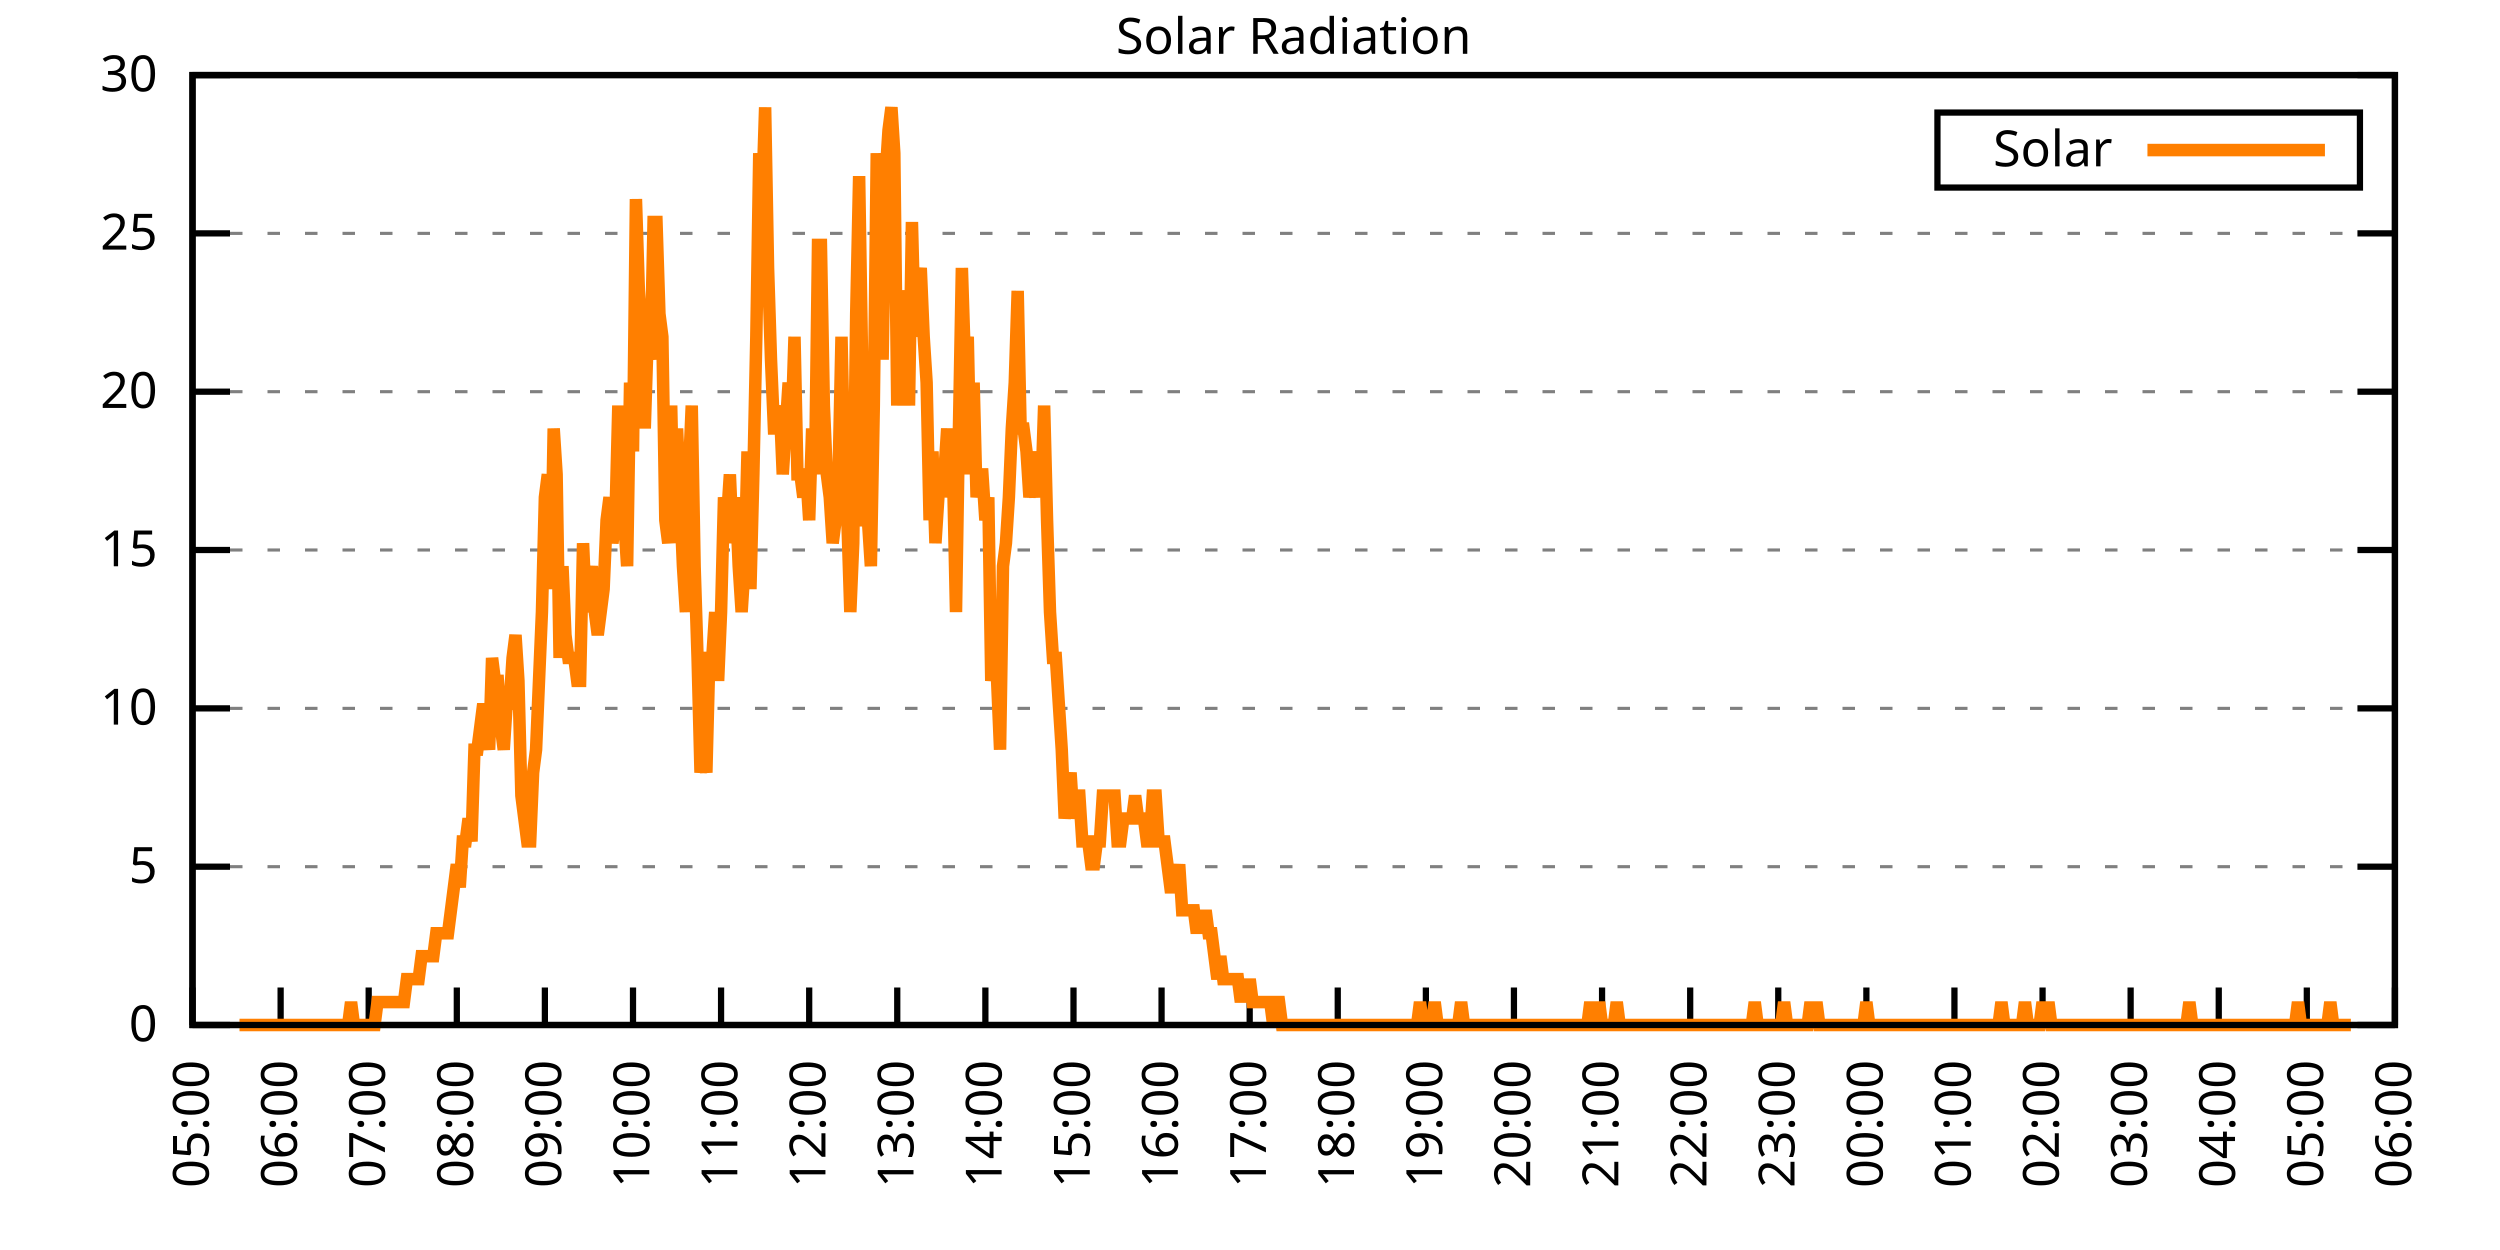
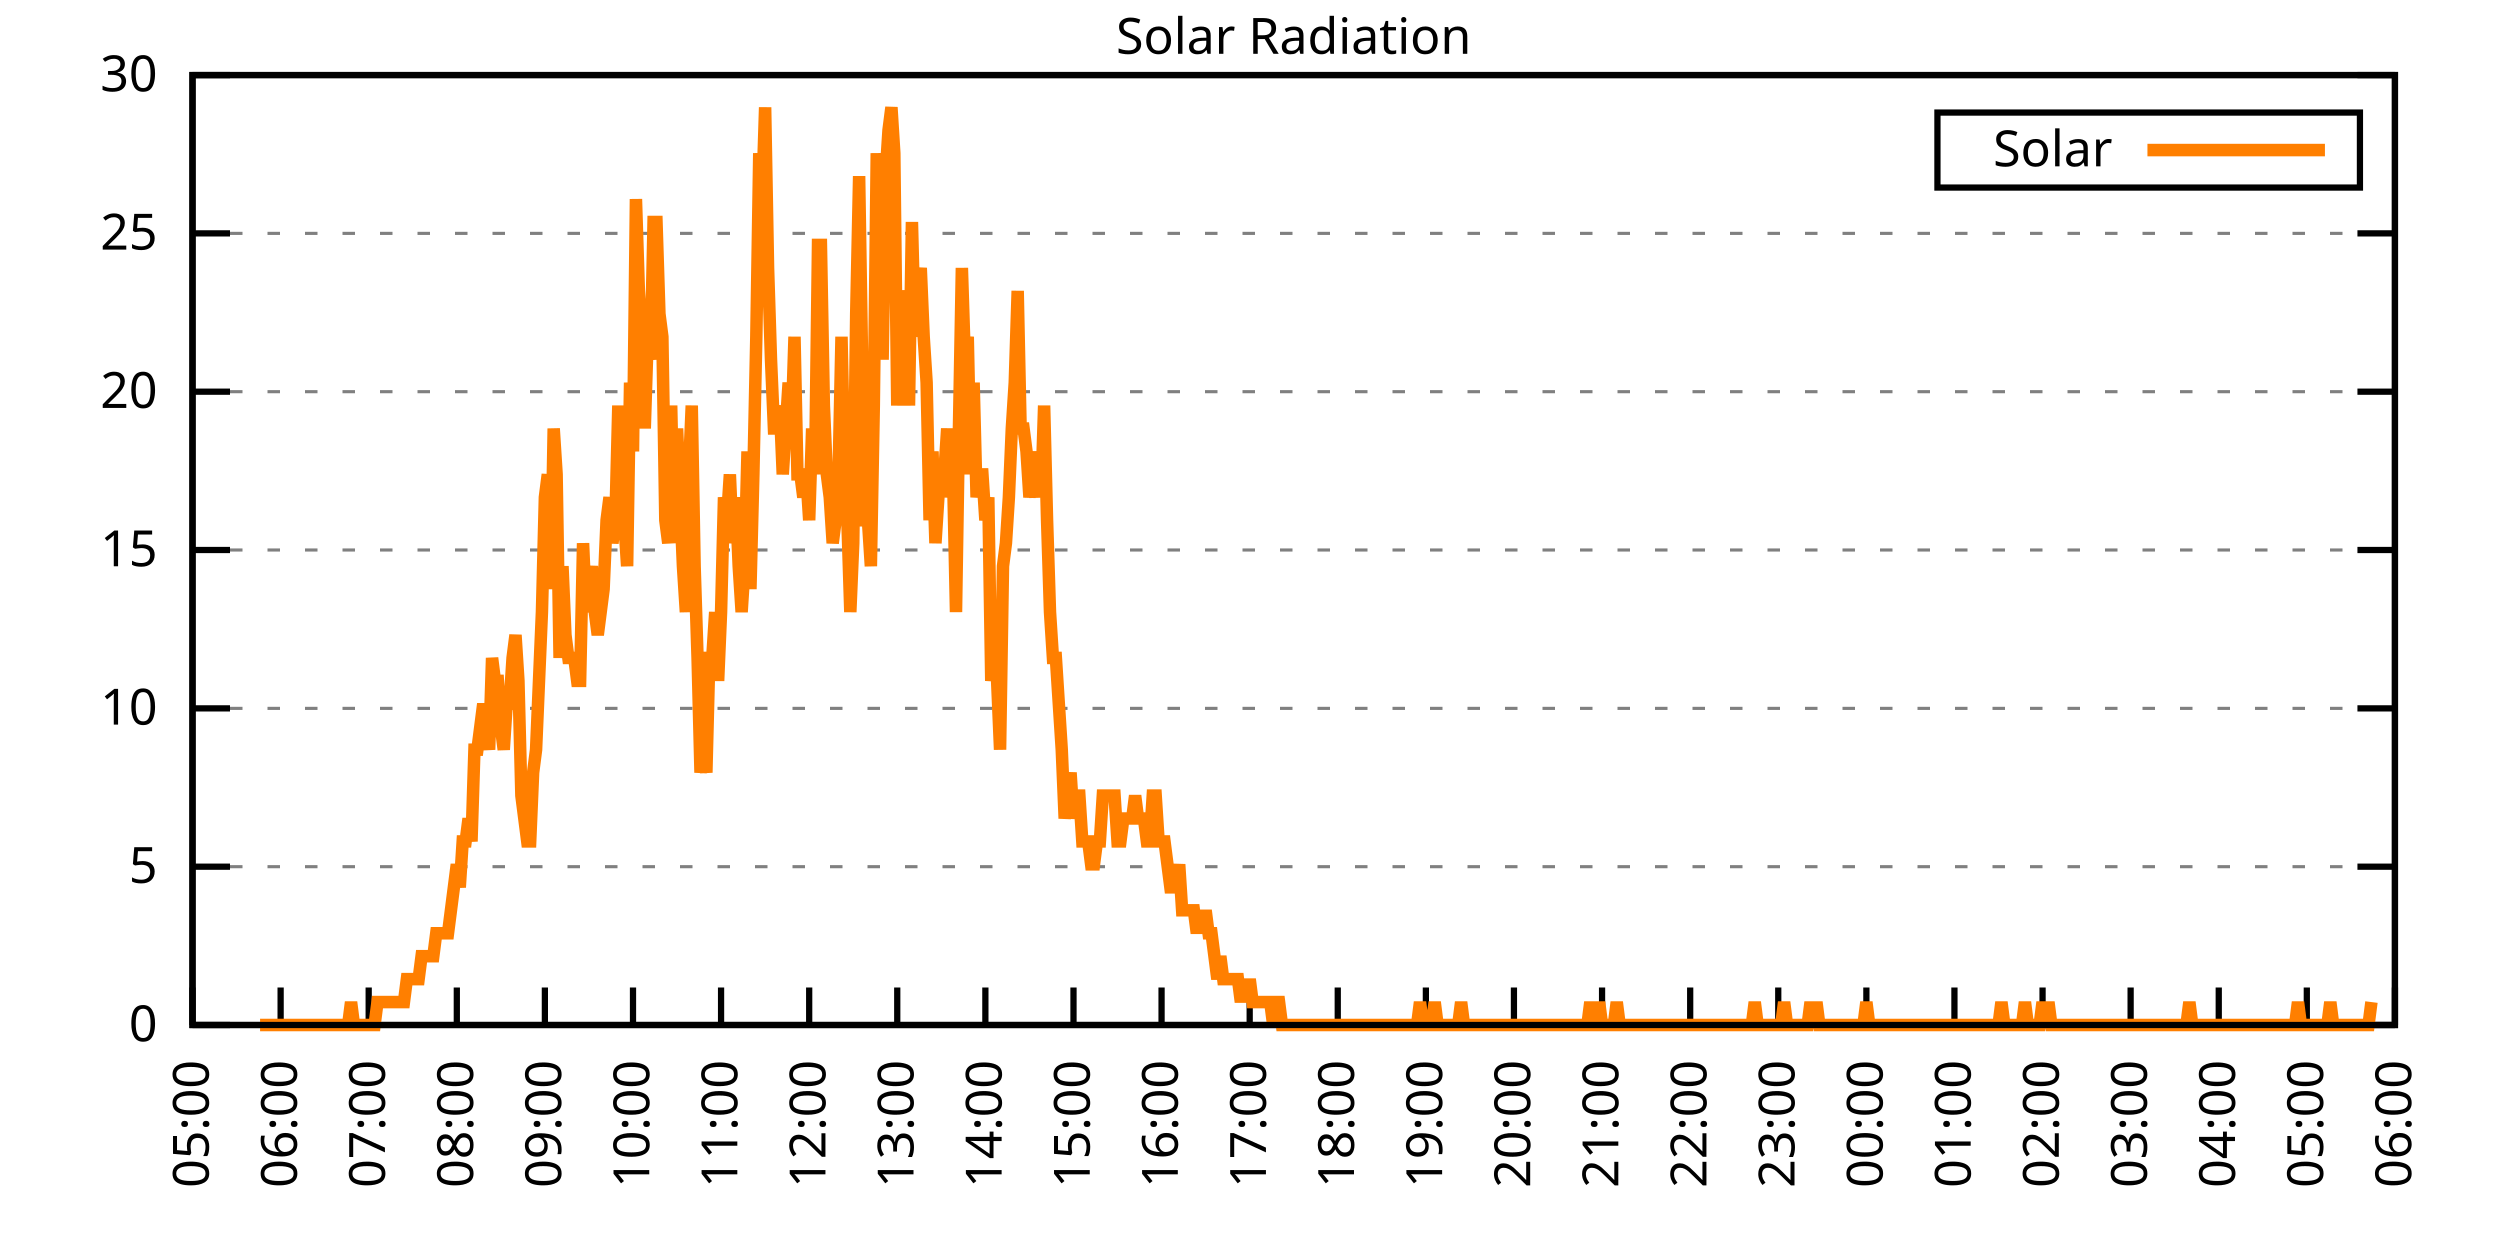
<svg xmlns="http://www.w3.org/2000/svg" xmlns:xlink="http://www.w3.org/1999/xlink" width="400" height="200" viewBox="0 0 400 200">
  <g id="gnuplot_canvas">
    <rect x="0" y="0" width="400" height="200" fill="none" />
    <defs>
      <circle id="gpDot" r="0.5" stroke-width="0.5" stroke="currentColor" />
      <path id="gpPt0" stroke-width="0.333" stroke="currentColor" d="M-1,0 h2 M0,-1 v2" />
      <path id="gpPt1" stroke-width="0.333" stroke="currentColor" d="M-1,-1 L1,1 M1,-1 L-1,1" />
      <path id="gpPt2" stroke-width="0.333" stroke="currentColor" d="M-1,0 L1,0 M0,-1 L0,1 M-1,-1 L1,1 M-1,1 L1,-1" />
      <rect id="gpPt3" stroke-width="0.333" stroke="currentColor" x="-1" y="-1" width="2" height="2" />
      <rect id="gpPt4" stroke-width="0.333" stroke="currentColor" fill="currentColor" x="-1" y="-1" width="2" height="2" />
      <circle id="gpPt5" stroke-width="0.333" stroke="currentColor" cx="0" cy="0" r="1" />
      <use xlink:href="#gpPt5" id="gpPt6" fill="currentColor" stroke="none" />
      <path id="gpPt7" stroke-width="0.333" stroke="currentColor" d="M0,-1.33 L-1.33,0.67 L1.33,0.67 z" />
      <use xlink:href="#gpPt7" id="gpPt8" fill="currentColor" stroke="none" />
      <use xlink:href="#gpPt7" id="gpPt9" stroke="currentColor" transform="rotate(180)" />
      <use xlink:href="#gpPt9" id="gpPt10" fill="currentColor" stroke="none" />
      <use xlink:href="#gpPt3" id="gpPt11" stroke="currentColor" transform="rotate(45)" />
      <use xlink:href="#gpPt11" id="gpPt12" fill="currentColor" stroke="none" />
      <path id="gpPt13" stroke-width="0.333" stroke="currentColor" d="M0,1.330 L1.265,0.411 L0.782,-1.067 L-0.782,-1.076 L-1.265,0.411 z" />
      <use xlink:href="#gpPt13" id="gpPt14" fill="currentColor" stroke="none" />
      <filter id="textbox" filterUnits="objectBoundingBox" x="0" y="0" height="1" width="1">
        <feFlood flood-color="white" flood-opacity="1" result="bgnd" />
        <feComposite in="SourceGraphic" in2="bgnd" operator="atop" />
      </filter>
      <filter id="greybox" filterUnits="objectBoundingBox" x="0" y="0" height="1" width="1">
        <feFlood flood-color="lightgrey" flood-opacity="1" result="grey" />
        <feComposite in="SourceGraphic" in2="grey" operator="atop" />
      </filter>
    </defs>
    <g fill="none" color="white" stroke="currentColor" stroke-width="1.00" stroke-linecap="butt" stroke-linejoin="miter">
</g>
    <g fill="none" color="black" stroke="currentColor" stroke-width="1.00" stroke-linecap="butt" stroke-linejoin="miter">
      <g stroke="none" shape-rendering="crispEdges">
        <polygon fill="rgb(255, 255, 255)" points="30.80,164.00 383.18,164.00 383.18,12.02 30.80,12.02 " />
      </g>
    </g>
    <g fill="none" color="black" stroke="currentColor" stroke-width="1.00" stroke-linecap="butt" stroke-linejoin="miter">
</g>
    <g fill="none" color="black" stroke="black" stroke-width="0.50" stroke-linecap="butt" stroke-linejoin="miter">
</g>
    <g fill="none" color="gray" stroke="currentColor" stroke-width="0.50" stroke-linecap="butt" stroke-linejoin="miter">
      <path stroke="gray" stroke-dasharray="2,4" class="gridline" d="M30.80,164.00 L383.19,164.00  " />
    </g>
    <g fill="none" color="gray" stroke="gray" stroke-width="1.00" stroke-linecap="butt" stroke-linejoin="miter">
</g>
    <g fill="none" color="black" stroke="currentColor" stroke-width="1.00" stroke-linecap="butt" stroke-linejoin="miter">
      <path stroke="black" d="M30.80,164.00 L36.80,164.00 M383.19,164.00 L377.19,164.00  " />
      <g transform="translate(25.20,166.60)" stroke="none" fill="black" font-family="Sans" font-size="8.00" text-anchor="end">
        <text>
          <tspan font-family="Sans"> 0</tspan>
        </text>
      </g>
    </g>
    <g fill="none" color="black" stroke="currentColor" stroke-width="1.00" stroke-linecap="butt" stroke-linejoin="miter">
</g>
    <g fill="none" color="black" stroke="black" stroke-width="0.50" stroke-linecap="butt" stroke-linejoin="miter">
</g>
    <g fill="none" color="gray" stroke="currentColor" stroke-width="0.50" stroke-linecap="butt" stroke-linejoin="miter">
      <path stroke="gray" stroke-dasharray="2,4" class="gridline" d="M30.80,138.67 L383.19,138.67  " />
    </g>
    <g fill="none" color="gray" stroke="gray" stroke-width="1.00" stroke-linecap="butt" stroke-linejoin="miter">
</g>
    <g fill="none" color="black" stroke="currentColor" stroke-width="1.00" stroke-linecap="butt" stroke-linejoin="miter">
      <path stroke="black" d="M30.80,138.67 L36.80,138.67 M383.19,138.67 L377.19,138.67  " />
      <g transform="translate(25.20,141.27)" stroke="none" fill="black" font-family="Sans" font-size="8.00" text-anchor="end">
        <text>
          <tspan font-family="Sans"> 5</tspan>
        </text>
      </g>
    </g>
    <g fill="none" color="black" stroke="currentColor" stroke-width="1.00" stroke-linecap="butt" stroke-linejoin="miter">
</g>
    <g fill="none" color="black" stroke="black" stroke-width="0.50" stroke-linecap="butt" stroke-linejoin="miter">
</g>
    <g fill="none" color="gray" stroke="currentColor" stroke-width="0.50" stroke-linecap="butt" stroke-linejoin="miter">
      <path stroke="gray" stroke-dasharray="2,4" class="gridline" d="M30.80,113.34 L383.19,113.34  " />
    </g>
    <g fill="none" color="gray" stroke="gray" stroke-width="1.00" stroke-linecap="butt" stroke-linejoin="miter">
</g>
    <g fill="none" color="black" stroke="currentColor" stroke-width="1.00" stroke-linecap="butt" stroke-linejoin="miter">
      <path stroke="black" d="M30.80,113.34 L36.80,113.34 M383.19,113.34 L377.19,113.34  " />
      <g transform="translate(25.20,115.94)" stroke="none" fill="black" font-family="Sans" font-size="8.00" text-anchor="end">
        <text>
          <tspan font-family="Sans"> 10</tspan>
        </text>
      </g>
    </g>
    <g fill="none" color="black" stroke="currentColor" stroke-width="1.00" stroke-linecap="butt" stroke-linejoin="miter">
</g>
    <g fill="none" color="black" stroke="black" stroke-width="0.50" stroke-linecap="butt" stroke-linejoin="miter">
</g>
    <g fill="none" color="gray" stroke="currentColor" stroke-width="0.50" stroke-linecap="butt" stroke-linejoin="miter">
      <path stroke="gray" stroke-dasharray="2,4" class="gridline" d="M30.80,88.00 L383.19,88.00  " />
    </g>
    <g fill="none" color="gray" stroke="gray" stroke-width="1.00" stroke-linecap="butt" stroke-linejoin="miter">
</g>
    <g fill="none" color="black" stroke="currentColor" stroke-width="1.00" stroke-linecap="butt" stroke-linejoin="miter">
      <path stroke="black" d="M30.80,88.00 L36.80,88.00 M383.19,88.00 L377.19,88.00  " />
      <g transform="translate(25.20,90.60)" stroke="none" fill="black" font-family="Sans" font-size="8.00" text-anchor="end">
        <text>
          <tspan font-family="Sans"> 15</tspan>
        </text>
      </g>
    </g>
    <g fill="none" color="black" stroke="currentColor" stroke-width="1.00" stroke-linecap="butt" stroke-linejoin="miter">
</g>
    <g fill="none" color="black" stroke="black" stroke-width="0.50" stroke-linecap="butt" stroke-linejoin="miter">
</g>
    <g fill="none" color="gray" stroke="currentColor" stroke-width="0.50" stroke-linecap="butt" stroke-linejoin="miter">
      <path stroke="gray" stroke-dasharray="2,4" class="gridline" d="M30.80,62.67 L383.19,62.67  " />
    </g>
    <g fill="none" color="gray" stroke="gray" stroke-width="1.00" stroke-linecap="butt" stroke-linejoin="miter">
</g>
    <g fill="none" color="black" stroke="currentColor" stroke-width="1.00" stroke-linecap="butt" stroke-linejoin="miter">
      <path stroke="black" d="M30.80,62.67 L36.80,62.67 M383.19,62.67 L377.19,62.67  " />
      <g transform="translate(25.20,65.27)" stroke="none" fill="black" font-family="Sans" font-size="8.00" text-anchor="end">
        <text>
          <tspan font-family="Sans"> 20</tspan>
        </text>
      </g>
    </g>
    <g fill="none" color="black" stroke="currentColor" stroke-width="1.00" stroke-linecap="butt" stroke-linejoin="miter">
</g>
    <g fill="none" color="black" stroke="black" stroke-width="0.50" stroke-linecap="butt" stroke-linejoin="miter">
</g>
    <g fill="none" color="gray" stroke="currentColor" stroke-width="0.50" stroke-linecap="butt" stroke-linejoin="miter">
      <path stroke="gray" stroke-dasharray="2,4" class="gridline" d="M30.80,37.34 L383.19,37.34  " />
    </g>
    <g fill="none" color="gray" stroke="gray" stroke-width="1.00" stroke-linecap="butt" stroke-linejoin="miter">
</g>
    <g fill="none" color="black" stroke="currentColor" stroke-width="1.00" stroke-linecap="butt" stroke-linejoin="miter">
      <path stroke="black" d="M30.80,37.34 L36.80,37.34 M383.19,37.34 L377.19,37.34  " />
      <g transform="translate(25.20,39.94)" stroke="none" fill="black" font-family="Sans" font-size="8.00" text-anchor="end">
        <text>
          <tspan font-family="Sans"> 25</tspan>
        </text>
      </g>
    </g>
    <g fill="none" color="black" stroke="currentColor" stroke-width="1.00" stroke-linecap="butt" stroke-linejoin="miter">
</g>
    <g fill="none" color="black" stroke="black" stroke-width="0.50" stroke-linecap="butt" stroke-linejoin="miter">
</g>
    <g fill="none" color="gray" stroke="currentColor" stroke-width="0.50" stroke-linecap="butt" stroke-linejoin="miter">
      <path stroke="gray" stroke-dasharray="2,4" class="gridline" d="M30.80,12.01 L383.19,12.01  " />
    </g>
    <g fill="none" color="gray" stroke="gray" stroke-width="1.00" stroke-linecap="butt" stroke-linejoin="miter">
</g>
    <g fill="none" color="black" stroke="currentColor" stroke-width="1.00" stroke-linecap="butt" stroke-linejoin="miter">
      <path stroke="black" d="M30.80,12.01 L36.80,12.01 M383.19,12.01 L377.19,12.01  " />
      <g transform="translate(25.20,14.61)" stroke="none" fill="black" font-family="Sans" font-size="8.00" text-anchor="end">
        <text>
          <tspan font-family="Sans"> 30</tspan>
        </text>
      </g>
    </g>
    <g fill="none" color="black" stroke="currentColor" stroke-width="1.00" stroke-linecap="butt" stroke-linejoin="miter">
      <path stroke="black" d="M30.80,164.00 L30.80,158.00  " />
      <g transform="translate(33.40,169.60) rotate(270.00)" stroke="none" fill="black" font-family="Sans" font-size="8.00" text-anchor="end">
        <text>
          <tspan font-family="Sans">05:00</tspan>
        </text>
      </g>
    </g>
    <g fill="none" color="black" stroke="currentColor" stroke-width="1.00" stroke-linecap="butt" stroke-linejoin="miter">
      <path stroke="black" d="M44.90,164.00 L44.90,158.00  " />
      <g transform="translate(47.50,169.60) rotate(270.00)" stroke="none" fill="black" font-family="Sans" font-size="8.00" text-anchor="end">
        <text>
          <tspan font-family="Sans">06:00</tspan>
        </text>
      </g>
    </g>
    <g fill="none" color="black" stroke="currentColor" stroke-width="1.00" stroke-linecap="butt" stroke-linejoin="miter">
      <path stroke="black" d="M58.99,164.00 L58.99,158.00  " />
      <g transform="translate(61.59,169.60) rotate(270.00)" stroke="none" fill="black" font-family="Sans" font-size="8.00" text-anchor="end">
        <text>
          <tspan font-family="Sans">07:00</tspan>
        </text>
      </g>
    </g>
    <g fill="none" color="black" stroke="currentColor" stroke-width="1.00" stroke-linecap="butt" stroke-linejoin="miter">
      <path stroke="black" d="M73.09,164.00 L73.09,158.00  " />
      <g transform="translate(75.69,169.60) rotate(270.00)" stroke="none" fill="black" font-family="Sans" font-size="8.00" text-anchor="end">
        <text>
          <tspan font-family="Sans">08:00</tspan>
        </text>
      </g>
    </g>
    <g fill="none" color="black" stroke="currentColor" stroke-width="1.00" stroke-linecap="butt" stroke-linejoin="miter">
      <path stroke="black" d="M87.18,164.00 L87.18,158.00  " />
      <g transform="translate(89.78,169.60) rotate(270.00)" stroke="none" fill="black" font-family="Sans" font-size="8.00" text-anchor="end">
        <text>
          <tspan font-family="Sans">09:00</tspan>
        </text>
      </g>
    </g>
    <g fill="none" color="black" stroke="currentColor" stroke-width="1.00" stroke-linecap="butt" stroke-linejoin="miter">
      <path stroke="black" d="M101.28,164.00 L101.28,158.00  " />
      <g transform="translate(103.88,169.60) rotate(270.00)" stroke="none" fill="black" font-family="Sans" font-size="8.00" text-anchor="end">
        <text>
          <tspan font-family="Sans">10:00</tspan>
        </text>
      </g>
    </g>
    <g fill="none" color="black" stroke="currentColor" stroke-width="1.00" stroke-linecap="butt" stroke-linejoin="miter">
      <path stroke="black" d="M115.37,164.00 L115.37,158.00  " />
      <g transform="translate(117.97,169.60) rotate(270.00)" stroke="none" fill="black" font-family="Sans" font-size="8.00" text-anchor="end">
        <text>
          <tspan font-family="Sans">11:00</tspan>
        </text>
      </g>
    </g>
    <g fill="none" color="black" stroke="currentColor" stroke-width="1.00" stroke-linecap="butt" stroke-linejoin="miter">
      <path stroke="black" d="M129.47,164.00 L129.47,158.00  " />
      <g transform="translate(132.07,169.60) rotate(270.00)" stroke="none" fill="black" font-family="Sans" font-size="8.00" text-anchor="end">
        <text>
          <tspan font-family="Sans">12:00</tspan>
        </text>
      </g>
    </g>
    <g fill="none" color="black" stroke="currentColor" stroke-width="1.00" stroke-linecap="butt" stroke-linejoin="miter">
      <path stroke="black" d="M143.56,164.00 L143.56,158.00  " />
      <g transform="translate(146.16,169.60) rotate(270.00)" stroke="none" fill="black" font-family="Sans" font-size="8.00" text-anchor="end">
        <text>
          <tspan font-family="Sans">13:00</tspan>
        </text>
      </g>
    </g>
    <g fill="none" color="black" stroke="currentColor" stroke-width="1.00" stroke-linecap="butt" stroke-linejoin="miter">
      <path stroke="black" d="M157.66,164.00 L157.66,158.00  " />
      <g transform="translate(160.26,169.60) rotate(270.00)" stroke="none" fill="black" font-family="Sans" font-size="8.00" text-anchor="end">
        <text>
          <tspan font-family="Sans">14:00</tspan>
        </text>
      </g>
    </g>
    <g fill="none" color="black" stroke="currentColor" stroke-width="1.00" stroke-linecap="butt" stroke-linejoin="miter">
      <path stroke="black" d="M171.76,164.00 L171.76,158.00  " />
      <g transform="translate(174.36,169.60) rotate(270.00)" stroke="none" fill="black" font-family="Sans" font-size="8.00" text-anchor="end">
        <text>
          <tspan font-family="Sans">15:00</tspan>
        </text>
      </g>
    </g>
    <g fill="none" color="black" stroke="currentColor" stroke-width="1.00" stroke-linecap="butt" stroke-linejoin="miter">
      <path stroke="black" d="M185.85,164.00 L185.85,158.00  " />
      <g transform="translate(188.45,169.60) rotate(270.00)" stroke="none" fill="black" font-family="Sans" font-size="8.00" text-anchor="end">
        <text>
          <tspan font-family="Sans">16:00</tspan>
        </text>
      </g>
    </g>
    <g fill="none" color="black" stroke="currentColor" stroke-width="1.00" stroke-linecap="butt" stroke-linejoin="miter">
      <path stroke="black" d="M199.95,164.00 L199.95,158.00  " />
      <g transform="translate(202.55,169.60) rotate(270.00)" stroke="none" fill="black" font-family="Sans" font-size="8.00" text-anchor="end">
        <text>
          <tspan font-family="Sans">17:00</tspan>
        </text>
      </g>
    </g>
    <g fill="none" color="black" stroke="currentColor" stroke-width="1.00" stroke-linecap="butt" stroke-linejoin="miter">
      <path stroke="black" d="M214.04,164.00 L214.04,158.00  " />
      <g transform="translate(216.64,169.60) rotate(270.00)" stroke="none" fill="black" font-family="Sans" font-size="8.00" text-anchor="end">
        <text>
          <tspan font-family="Sans">18:00</tspan>
        </text>
      </g>
    </g>
    <g fill="none" color="black" stroke="currentColor" stroke-width="1.00" stroke-linecap="butt" stroke-linejoin="miter">
      <path stroke="black" d="M228.14,164.00 L228.14,158.00  " />
      <g transform="translate(230.74,169.60) rotate(270.00)" stroke="none" fill="black" font-family="Sans" font-size="8.00" text-anchor="end">
        <text>
          <tspan font-family="Sans">19:00</tspan>
        </text>
      </g>
    </g>
    <g fill="none" color="black" stroke="currentColor" stroke-width="1.00" stroke-linecap="butt" stroke-linejoin="miter">
      <path stroke="black" d="M242.23,164.00 L242.23,158.00  " />
      <g transform="translate(244.83,169.60) rotate(270.00)" stroke="none" fill="black" font-family="Sans" font-size="8.00" text-anchor="end">
        <text>
          <tspan font-family="Sans">20:00</tspan>
        </text>
      </g>
    </g>
    <g fill="none" color="black" stroke="currentColor" stroke-width="1.00" stroke-linecap="butt" stroke-linejoin="miter">
      <path stroke="black" d="M256.33,164.00 L256.33,158.00  " />
      <g transform="translate(258.93,169.60) rotate(270.00)" stroke="none" fill="black" font-family="Sans" font-size="8.00" text-anchor="end">
        <text>
          <tspan font-family="Sans">21:00</tspan>
        </text>
      </g>
    </g>
    <g fill="none" color="black" stroke="currentColor" stroke-width="1.00" stroke-linecap="butt" stroke-linejoin="miter">
      <path stroke="black" d="M270.43,164.00 L270.43,158.00  " />
      <g transform="translate(273.03,169.60) rotate(270.00)" stroke="none" fill="black" font-family="Sans" font-size="8.00" text-anchor="end">
        <text>
          <tspan font-family="Sans">22:00</tspan>
        </text>
      </g>
    </g>
    <g fill="none" color="black" stroke="currentColor" stroke-width="1.00" stroke-linecap="butt" stroke-linejoin="miter">
      <path stroke="black" d="M284.52,164.00 L284.52,158.00  " />
      <g transform="translate(287.12,169.60) rotate(270.00)" stroke="none" fill="black" font-family="Sans" font-size="8.00" text-anchor="end">
        <text>
          <tspan font-family="Sans">23:00</tspan>
        </text>
      </g>
    </g>
    <g fill="none" color="black" stroke="currentColor" stroke-width="1.00" stroke-linecap="butt" stroke-linejoin="miter">
      <path stroke="black" d="M298.62,164.00 L298.62,158.00  " />
      <g transform="translate(301.22,169.60) rotate(270.00)" stroke="none" fill="black" font-family="Sans" font-size="8.00" text-anchor="end">
        <text>
          <tspan font-family="Sans">00:00</tspan>
        </text>
      </g>
    </g>
    <g fill="none" color="black" stroke="currentColor" stroke-width="1.00" stroke-linecap="butt" stroke-linejoin="miter">
      <path stroke="black" d="M312.71,164.00 L312.71,158.00  " />
      <g transform="translate(315.31,169.60) rotate(270.00)" stroke="none" fill="black" font-family="Sans" font-size="8.00" text-anchor="end">
        <text>
          <tspan font-family="Sans">01:00</tspan>
        </text>
      </g>
    </g>
    <g fill="none" color="black" stroke="currentColor" stroke-width="1.00" stroke-linecap="butt" stroke-linejoin="miter">
      <path stroke="black" d="M326.81,164.00 L326.81,158.00  " />
      <g transform="translate(329.41,169.60) rotate(270.00)" stroke="none" fill="black" font-family="Sans" font-size="8.00" text-anchor="end">
        <text>
          <tspan font-family="Sans">02:00</tspan>
        </text>
      </g>
    </g>
    <g fill="none" color="black" stroke="currentColor" stroke-width="1.00" stroke-linecap="butt" stroke-linejoin="miter">
      <path stroke="black" d="M340.90,164.00 L340.90,158.00  " />
      <g transform="translate(343.50,169.60) rotate(270.00)" stroke="none" fill="black" font-family="Sans" font-size="8.00" text-anchor="end">
        <text>
          <tspan font-family="Sans">03:00</tspan>
        </text>
      </g>
    </g>
    <g fill="none" color="black" stroke="currentColor" stroke-width="1.00" stroke-linecap="butt" stroke-linejoin="miter">
      <path stroke="black" d="M355.00,164.00 L355.00,158.00  " />
      <g transform="translate(357.60,169.60) rotate(270.00)" stroke="none" fill="black" font-family="Sans" font-size="8.00" text-anchor="end">
        <text>
          <tspan font-family="Sans">04:00</tspan>
        </text>
      </g>
    </g>
    <g fill="none" color="black" stroke="currentColor" stroke-width="1.00" stroke-linecap="butt" stroke-linejoin="miter">
      <path stroke="black" d="M369.09,164.00 L369.09,158.00  " />
      <g transform="translate(371.69,169.60) rotate(270.00)" stroke="none" fill="black" font-family="Sans" font-size="8.00" text-anchor="end">
        <text>
          <tspan font-family="Sans">05:00</tspan>
        </text>
      </g>
    </g>
    <g fill="none" color="black" stroke="currentColor" stroke-width="1.00" stroke-linecap="butt" stroke-linejoin="miter">
      <path stroke="black" d="M383.19,164.00 L383.19,158.00  " />
      <g transform="translate(385.79,169.60) rotate(270.00)" stroke="none" fill="black" font-family="Sans" font-size="8.00" text-anchor="end">
        <text>
          <tspan font-family="Sans">06:00</tspan>
        </text>
      </g>
    </g>
    <g fill="none" color="black" stroke="currentColor" stroke-width="1.00" stroke-linecap="butt" stroke-linejoin="miter">
</g>
    <g fill="none" color="black" stroke="currentColor" stroke-width="1.00" stroke-linecap="butt" stroke-linejoin="miter">
      <path stroke="black" d="M30.80,12.01 L30.80,164.00 L383.19,164.00 L383.19,12.01 L30.80,12.01 Z  " />
    </g>
    <g fill="none" color="black" stroke="currentColor" stroke-width="1.00" stroke-linecap="butt" stroke-linejoin="miter">
</g>
    <g fill="none" color="black" stroke="currentColor" stroke-width="1.00" stroke-linecap="butt" stroke-linejoin="miter">
      <path stroke="black" d="M309.99,30.01 L309.99,18.01 L377.59,18.01 L377.59,30.01 L309.99,30.01 Z  " />
    </g>
    <g id="Solar_Radiation_plot_1">
      <g fill="none" color="white" stroke="black" stroke-width="2.00" stroke-linecap="butt" stroke-linejoin="miter">
</g>
      <g fill="none" color="black" stroke="currentColor" stroke-width="2.00" stroke-linecap="butt" stroke-linejoin="miter">
        <g transform="translate(337.99,26.61)" stroke="none" fill="black" font-family="Sans" font-size="8.00" text-anchor="end">
          <text>
            <tspan font-family="Sans">Solar</tspan>
          </text>
        </g>
      </g>
      <g fill="none" color="black" stroke="currentColor" stroke-width="2.00" stroke-linecap="butt" stroke-linejoin="miter">
-         <path stroke="rgb(255, 127,   0)" d="M343.59,24.01 L371.99,24.01 M38.32,164.00 L38.79,164.00 L39.26,164.00 L39.73,164.00 L40.20,164.00 L40.67,164.00   L41.14,164.00 L41.61,164.00 L42.08,164.00 L42.55,164.00 L43.02,164.00 L43.49,164.00 L43.96,164.00 L44.43,164.00   L44.90,164.00 L45.37,164.00 L45.84,164.00 L46.31,164.00 L46.78,164.00 L47.24,164.00 L47.71,164.00 L48.18,164.00   L48.65,164.00 L49.12,164.00 L49.59,164.00 L50.06,164.00 L50.53,164.00 L51.00,164.00 L51.47,164.00 L51.94,164.00   L52.41,164.00 L52.88,164.00 L53.35,164.00 L53.82,164.00 L54.29,164.00 L54.76,164.00 L55.23,164.00 L55.70,164.00   L56.17,160.33 L56.64,164.00 L57.11,164.00 L57.58,164.00 L58.05,164.00 L58.52,164.00 L58.99,164.00 L59.46,164.00   L59.93,164.00 L60.40,160.33 L60.87,160.33 L61.34,160.33 L61.81,160.33 L62.28,160.33 L62.75,160.33 L63.22,160.33   L63.69,160.33 L64.16,160.33 L64.63,160.33 L65.10,156.66 L65.57,156.66 L66.04,156.66 L66.51,156.66 L66.98,156.66   L67.45,152.99 L67.92,152.99 L68.39,152.99 L68.86,152.99 L69.33,152.99 L69.80,149.32 L70.27,149.32 L70.74,149.32   L71.21,149.32 L71.68,149.32 L72.15,145.65 L72.62,141.98 L73.09,138.30 L73.56,141.98 L74.03,134.63 L74.50,134.63   L74.97,130.96 L75.44,134.63 L75.91,119.95 L76.38,119.95 L76.85,116.28 L77.32,112.61 L77.79,116.28 L78.26,119.95   L78.73,105.27 L79.19,108.94 L79.66,108.94 L80.13,116.28 L80.60,119.95 L81.07,112.61 L81.54,112.61 L82.01,105.27   L82.48,101.60 L82.95,108.94 L83.42,127.29 L83.89,130.96 L84.36,134.63 L84.83,134.63 L85.30,123.62 L85.77,119.95   L86.24,108.94 L86.71,97.93 L87.18,79.57 L87.65,75.90 L88.12,94.26 L88.59,68.56 L89.06,75.90 L89.53,105.27   L90.00,90.59 L90.47,101.60 L90.94,105.27 L91.41,105.27 L91.88,105.27 L92.35,108.94 L92.82,108.94 L93.29,86.91   L93.76,97.93 L94.23,94.26 L94.70,90.59 L95.17,97.93 L95.64,101.60 L96.11,97.93 L96.58,94.26 L97.05,83.24   L97.52,79.57 L97.99,86.91 L98.46,83.24 L98.93,64.89 L99.40,83.24 L99.87,83.24 L100.34,90.59 L100.81,61.22   L101.28,72.23 L101.75,31.85 L102.22,46.54 L102.69,53.88 L103.16,68.56 L103.63,53.88 L104.10,57.55 L104.57,35.52   L105.04,35.52 L105.51,50.21 L105.98,53.88 L106.45,83.24 L106.92,86.91 L107.39,64.89 L107.86,86.91 L108.33,68.56   L108.80,79.57 L109.27,90.59 L109.74,97.93 L110.21,75.90 L110.68,64.89 L111.14,90.59 L111.61,105.27 L112.08,123.62   L112.55,119.95 L113.02,123.62 L113.49,105.27 L113.96,105.27 L114.43,97.93 L114.90,108.94 L115.37,97.93 L115.84,79.57   L116.31,83.24 L116.78,75.90 L117.25,86.91 L117.72,79.57 L118.19,90.59 L118.66,97.93 L119.13,90.59 L119.60,72.23   L120.07,94.26 L120.54,75.90 L121.01,53.88 L121.48,24.51 L121.95,31.85 L122.42,17.17 L122.89,42.87 L123.36,57.55   L123.83,68.56 L124.30,68.56 L124.77,64.89 L125.24,75.90 L125.71,68.56 L126.18,61.22 L126.65,68.56 L127.12,53.88   L127.59,75.90 L128.06,75.90 L128.53,79.57 L129.00,75.90 L129.47,83.24 L129.94,68.56 L130.41,75.90 L130.88,39.19   L131.35,39.19 L131.82,64.89 L132.29,75.90 L132.76,79.57 L133.23,86.91 L133.70,83.24 L134.17,75.90 L134.64,53.88   L135.11,75.90 L135.58,83.24 L136.05,97.93 L136.52,86.91 L136.99,50.21 L137.46,28.18 L137.93,57.55 L138.40,83.24   L138.87,83.24 L139.34,90.59 L139.81,64.89 L140.28,24.51 L140.75,39.19 L141.22,57.55 L141.69,28.18 L142.16,20.84   L142.63,17.17 L143.09,24.51 L143.56,64.89 L144.03,50.21 L144.50,46.54 L144.97,50.21 L145.44,64.89 L145.91,35.52   L146.38,53.88 L146.85,46.54 L147.32,42.87 L147.79,53.88 L148.26,61.22 L148.73,83.24 L149.20,72.23 L149.67,86.91   L150.14,79.57 L150.61,75.90 L151.08,75.90 L151.55,68.56 L152.02,79.57 L152.49,75.90 L152.96,97.93 L153.43,68.56   L153.90,42.87 L154.37,57.55 L154.84,53.88 L155.31,75.90 L155.78,61.22 L156.25,79.57 L156.72,75.90 L157.19,75.90   L157.66,83.24 L158.13,79.57 L158.60,108.94 L159.07,105.27 L159.54,108.94 L160.01,119.95 L160.48,90.59 L160.95,86.91   L161.42,79.57 L161.89,68.56 L162.36,61.22 L162.83,46.54 L163.30,68.56 L163.77,68.56 L164.24,72.23 L164.71,79.57   L165.18,75.90 L165.65,79.57 L166.12,72.23 L166.59,79.57 L167.06,64.89 L167.53,83.24 L168.00,97.93 L168.47,105.27   L168.94,105.27 L169.41,112.61 L169.88,119.95 L170.35,130.96 L170.82,127.29 L171.29,123.62 L171.76,130.96 L172.23,127.29   L172.70,127.29 L173.17,134.63 L173.64,134.63 L174.11,134.63 L174.58,138.30 L175.04,138.30 L175.51,134.63 L175.98,134.63   L176.45,127.29 L176.92,127.29 L177.39,127.29 L177.86,127.29 L178.33,127.29 L178.80,134.63 L179.27,134.63 L179.74,130.96   L180.21,130.96 L180.68,130.96 L181.15,130.96 L181.62,127.29 L182.09,130.96 L182.56,130.96 L183.03,130.96 L183.50,134.63   L183.97,134.63 L184.44,127.29 L184.91,127.29 L185.38,134.63 L185.85,134.63 L186.32,134.63 L186.79,138.30 L187.26,141.98   L187.73,141.98 L188.20,141.98 L188.67,138.30 L189.14,145.65 L189.61,145.65 L190.08,145.65 L190.55,145.65 L191.02,145.65   L191.49,149.32 L191.96,145.65 L192.43,149.32 L192.90,145.65 L193.37,149.32 L193.84,149.32 L194.31,152.99 L194.78,156.66   L195.25,152.99 L195.72,156.66 L196.19,156.66 L196.66,156.66 L197.13,156.66 L197.60,156.66 L198.07,156.66 L198.54,160.33   L199.01,156.66 L199.48,160.33 L199.95,156.66 L200.42,160.33 L200.89,160.33 L201.36,160.33 L201.83,160.33 L202.30,160.33   L202.77,160.33 L203.24,160.33 L203.71,164.00 L204.18,160.33 L204.65,160.33 L205.12,164.00 L205.59,164.00 L206.06,164.00   L206.53,164.00 L207.00,164.00 L207.46,164.00 L207.93,164.00 L208.40,164.00 L208.87,164.00 L209.34,164.00 L209.81,164.00   L210.28,164.00 L210.75,164.00 L211.22,164.00 L211.69,164.00 L212.16,164.00 L212.63,164.00 L213.10,164.00 L213.57,164.00   L214.04,164.00 L214.51,164.00 L214.98,164.00 L215.45,164.00 L215.92,164.00 L216.39,164.00 L216.86,164.00 L217.33,164.00   L217.80,164.00 L218.27,164.00 L218.74,164.00 L219.21,164.00 L219.68,164.00 L220.15,164.00 L220.62,164.00 L221.09,164.00   L221.56,164.00 L222.03,164.00 L222.50,164.00 L222.97,164.00 L223.44,164.00 L223.91,164.00 L224.38,164.00 L224.85,164.00   L225.32,164.00 L225.79,164.00 L226.26,164.00 L226.73,164.00 L227.20,160.33 L227.67,164.00 L228.14,164.00 L228.61,164.00   L229.08,164.00 L229.55,160.33 L230.02,164.00 L230.49,164.00 L230.96,164.00 L231.43,164.00 L231.90,164.00 L232.37,164.00   L232.84,164.00 L233.31,164.00 L233.78,160.33 L234.25,164.00 L234.72,164.00 L235.19,164.00 L235.66,164.00 L236.13,164.00   L236.60,164.00 L237.07,164.00 L237.54,164.00 L238.01,164.00 L238.48,164.00 L238.95,164.00 L239.41,164.00 L239.88,164.00   L240.35,164.00 L240.82,164.00 L241.29,164.00 L241.76,164.00 L242.23,164.00 L242.70,164.00 L243.17,164.00 L243.64,164.00   L244.11,164.00 L244.58,164.00 L245.05,164.00 L245.52,164.00 L245.99,164.00 L246.46,164.00 L246.93,164.00 L247.40,164.00   L247.87,164.00 L248.34,164.00 L248.81,164.00 L249.28,164.00 L249.75,164.00 L250.22,164.00 L250.69,164.00 L251.16,164.00   L251.63,164.00 L252.10,164.00 L252.57,164.00 L253.04,164.00 L253.51,164.00 L253.98,164.00 L254.45,160.33 L254.92,164.00   L255.39,164.00 L255.86,160.33 L256.33,164.00 L256.80,164.00 L257.27,164.00 L257.74,164.00 L258.21,164.00 L258.68,160.33   L259.15,164.00 L259.62,164.00 L260.09,164.00 L260.56,164.00 L261.03,164.00 L261.50,164.00 L261.97,164.00 L262.44,164.00   L262.91,164.00 L263.38,164.00 L263.85,164.00 L264.32,164.00 L264.79,164.00 L265.26,164.00 L265.73,164.00 L266.20,164.00   L266.67,164.00 L267.14,164.00 L267.61,164.00 L268.08,164.00 L268.55,164.00 L269.02,164.00 L269.49,164.00 L269.96,164.00   L270.43,164.00 L270.90,164.00 L271.36,164.00 L271.83,164.00 L272.30,164.00 L272.77,164.00 L273.24,164.00 L273.71,164.00   L274.18,164.00 L274.65,164.00 L275.12,164.00 L275.59,164.00 L276.06,164.00 L276.53,164.00 L277.00,164.00 L277.47,164.00   L277.94,164.00 L278.41,164.00 L278.88,164.00 L279.35,164.00 L279.82,164.00 L280.29,164.00 L280.76,160.33 L281.23,164.00   L281.70,164.00 L282.17,164.00 L282.64,164.00 L283.11,164.00 L283.58,164.00 L284.05,164.00 L284.52,164.00 L284.99,164.00   L285.46,160.33 L285.93,164.00 L286.40,164.00 L286.87,164.00 L287.34,164.00 L287.81,164.00 L288.28,164.00 L288.75,164.00   L289.22,164.00 L289.69,160.33 L290.16,164.00 L290.63,160.33 L291.10,164.00 L291.57,164.00 L292.04,164.00 L292.51,164.00   L292.98,164.00 L293.45,164.00 L293.92,164.00 L294.39,164.00 L294.86,164.00 L295.33,164.00 L295.80,164.00 L296.27,164.00   L296.74,164.00 L297.21,164.00 L297.68,164.00 L298.15,164.00 L298.62,160.33 L299.09,164.00 L299.56,164.00 L300.03,164.00   L300.50,164.00 L300.97,164.00 L301.44,164.00 L301.91,164.00 L302.38,164.00 L302.85,164.00 L303.31,164.00 L303.78,164.00   L304.25,164.00 L304.72,164.00 L305.19,164.00 L305.66,164.00 L306.13,164.00 L306.60,164.00 L307.07,164.00 L307.54,164.00   L308.01,164.00 L308.48,164.00 L308.95,164.00 L309.42,164.00 L309.89,164.00 L310.36,164.00 L310.83,164.00 L311.30,164.00   L311.77,164.00 L312.24,164.00 L312.71,164.00 L313.18,164.00 L313.65,164.00 L314.12,164.00 L314.59,164.00 L315.06,164.00   L315.53,164.00 L316.00,164.00 L316.47,164.00 L316.94,164.00 L317.41,164.00 L317.88,164.00 L318.35,164.00 L318.82,164.00   L319.29,164.00 L319.76,164.00 L320.23,160.33 L320.70,164.00 L321.17,164.00 L321.64,164.00 L322.11,164.00 L322.58,164.00   L323.05,164.00 L323.52,164.00 L323.99,160.33 L324.46,164.00 L324.93,164.00 L325.40,164.00 L325.87,164.00 L326.34,164.00   L326.81,160.33 L327.28,164.00 L327.75,160.33 L328.22,164.00 L328.69,164.00 L329.16,164.00 L329.63,164.00 L330.10,164.00   L330.57,164.00 L331.04,164.00 L331.51,164.00 L331.98,164.00 L332.45,164.00 L332.92,164.00 L333.39,164.00 L333.86,164.00   L334.33,164.00 L334.80,164.00 L335.26,164.00 L335.73,164.00 L336.20,164.00 L336.67,164.00 L337.14,164.00 L337.61,164.00   L338.08,164.00 L338.55,164.00 L339.02,164.00 L339.49,164.00 L339.96,164.00 L340.43,164.00 L340.90,164.00 L341.37,164.00   L341.84,164.00 L342.31,164.00 L342.78,164.00 L343.25,164.00 L343.72,164.00 L344.19,164.00 L344.66,164.00 L345.13,164.00   L345.60,164.00 L346.07,164.00 L346.54,164.00 L347.01,164.00 L347.48,164.00 L347.95,164.00 L348.42,164.00 L348.89,164.00   L349.36,164.00 L349.83,164.00 L350.30,160.33 L350.77,164.00 L351.24,164.00 L351.71,164.00 L352.18,164.00 L352.65,164.00   L353.12,164.00 L353.59,164.00 L354.06,164.00 L354.53,164.00 L355.00,164.00 L355.47,164.00 L355.94,164.00 L356.41,164.00   L356.88,164.00 L357.35,164.00 L357.82,164.00 L358.29,164.00 L358.76,164.00 L359.23,164.00 L359.70,164.00 L360.17,164.00   L360.64,164.00 L361.11,164.00 L361.58,164.00 L362.05,164.00 L362.52,164.00 L362.99,164.00 L363.46,164.00 L363.93,164.00   L364.40,164.00 L364.87,164.00 L365.34,164.00 L365.81,164.00 L366.28,164.00 L366.75,164.00 L367.21,164.00 L367.68,160.33   L368.15,164.00 L368.62,164.00 L369.09,164.00 L369.56,164.00 L370.03,164.00 L370.50,164.00 L370.97,164.00 L371.44,164.00   L371.91,164.00 L372.38,164.00 L372.85,160.33 L373.32,164.00 L373.79,164.00 L374.26,164.00 L374.73,164.00 L375.20,164.00   L375.67,164.00 L376.14,164.00  " />
+         <path stroke="rgb(255, 127,   0)" d="M343.59,24.01 L371.99,24.01 M41.61,164.00 L42.08,164.00 L42.55,164.00 L43.02,164.00 L43.49,164.00 L43.96,164.00   L44.43,164.00 L44.90,164.00 L45.37,164.00 L45.84,164.00 L46.31,164.00 L46.78,164.00 L47.24,164.00 L47.71,164.00   L48.18,164.00 L48.65,164.00 L49.12,164.00 L49.59,164.00 L50.06,164.00 L50.53,164.00 L51.00,164.00 L51.47,164.00   L51.94,164.00 L52.41,164.00 L52.88,164.00 L53.35,164.00 L53.82,164.00 L54.29,164.00 L54.76,164.00 L55.23,164.00   L55.70,164.00 L56.17,160.33 L56.64,164.00 L57.11,164.00 L57.58,164.00 L58.05,164.00 L58.52,164.00 L58.99,164.00   L59.46,164.00 L59.93,164.00 L60.40,160.33 L60.87,160.33 L61.34,160.33 L61.81,160.33 L62.28,160.33 L62.75,160.33   L63.22,160.33 L63.69,160.33 L64.16,160.33 L64.63,160.33 L65.10,156.66 L65.57,156.66 L66.04,156.66 L66.51,156.66   L66.98,156.66 L67.45,152.99 L67.92,152.99 L68.39,152.99 L68.86,152.99 L69.33,152.99 L69.80,149.32 L70.27,149.32   L70.74,149.32 L71.21,149.32 L71.68,149.32 L72.15,145.65 L72.62,141.98 L73.09,138.30 L73.56,141.98 L74.03,134.63   L74.50,134.63 L74.97,130.96 L75.44,134.63 L75.91,119.95 L76.38,119.95 L76.85,116.28 L77.32,112.61 L77.79,116.28   L78.26,119.95 L78.73,105.27 L79.19,108.94 L79.66,108.94 L80.13,116.28 L80.60,119.95 L81.07,112.61 L81.54,112.61   L82.01,105.27 L82.48,101.60 L82.95,108.94 L83.42,127.29 L83.89,130.96 L84.36,134.63 L84.83,134.63 L85.30,123.62   L85.77,119.95 L86.24,108.94 L86.71,97.93 L87.18,79.57 L87.65,75.90 L88.12,94.26 L88.59,68.56 L89.06,75.90   L89.53,105.27 L90.00,90.59 L90.47,101.60 L90.94,105.27 L91.41,105.27 L91.88,105.27 L92.35,108.94 L92.82,108.94   L93.29,86.91 L93.76,97.93 L94.23,94.26 L94.70,90.59 L95.17,97.93 L95.64,101.60 L96.11,97.93 L96.58,94.26   L97.05,83.24 L97.52,79.57 L97.99,86.91 L98.46,83.24 L98.93,64.89 L99.40,83.24 L99.87,83.24 L100.34,90.59   L100.81,61.22 L101.28,72.23 L101.75,31.85 L102.22,46.54 L102.69,53.88 L103.16,68.56 L103.63,53.88 L104.10,57.55   L104.57,35.52 L105.04,35.52 L105.51,50.21 L105.98,53.88 L106.45,83.24 L106.92,86.91 L107.39,64.89 L107.86,86.91   L108.33,68.56 L108.80,79.57 L109.27,90.59 L109.74,97.93 L110.21,75.90 L110.68,64.89 L111.14,90.59 L111.61,105.27   L112.08,123.62 L112.55,119.95 L113.02,123.62 L113.49,105.27 L113.96,105.27 L114.43,97.93 L114.90,108.94 L115.37,97.93   L115.84,79.57 L116.31,83.24 L116.78,75.90 L117.25,86.91 L117.72,79.57 L118.19,90.59 L118.66,97.93 L119.13,90.59   L119.60,72.23 L120.07,94.26 L120.54,75.90 L121.01,53.88 L121.48,24.51 L121.95,31.85 L122.42,17.17 L122.89,42.87   L123.36,57.55 L123.83,68.56 L124.30,68.56 L124.77,64.89 L125.24,75.90 L125.71,68.56 L126.18,61.22 L126.65,68.56   L127.12,53.88 L127.59,75.90 L128.06,75.90 L128.53,79.57 L129.00,75.90 L129.47,83.24 L129.94,68.56 L130.41,75.90   L130.88,39.19 L131.35,39.19 L131.82,64.89 L132.29,75.90 L132.76,79.57 L133.23,86.91 L133.70,83.24 L134.17,75.90   L134.64,53.88 L135.11,75.90 L135.58,83.24 L136.05,97.93 L136.52,86.91 L136.99,50.21 L137.46,28.18 L137.93,57.55   L138.40,83.24 L138.87,83.24 L139.34,90.59 L139.81,64.89 L140.28,24.51 L140.75,39.19 L141.22,57.55 L141.69,28.18   L142.16,20.84 L142.63,17.17 L143.09,24.51 L143.56,64.89 L144.03,50.21 L144.50,46.54 L144.97,50.21 L145.44,64.89   L145.91,35.52 L146.38,53.88 L146.85,46.54 L147.32,42.87 L147.79,53.88 L148.26,61.22 L148.73,83.24 L149.20,72.23   L149.67,86.91 L150.14,79.57 L150.61,75.90 L151.08,75.90 L151.55,68.56 L152.02,79.57 L152.49,75.90 L152.96,97.93   L153.43,68.56 L153.90,42.87 L154.37,57.55 L154.84,53.88 L155.31,75.90 L155.78,61.22 L156.25,79.57 L156.72,75.90   L157.19,75.90 L157.66,83.24 L158.13,79.57 L158.60,108.94 L159.07,105.27 L159.54,108.94 L160.01,119.95 L160.48,90.59   L160.95,86.91 L161.42,79.57 L161.89,68.56 L162.36,61.22 L162.83,46.54 L163.30,68.56 L163.77,68.56 L164.24,72.23   L164.71,79.57 L165.18,75.90 L165.65,79.57 L166.12,72.23 L166.59,79.57 L167.06,64.89 L167.53,83.24 L168.00,97.93   L168.47,105.27 L168.94,105.27 L169.41,112.61 L169.88,119.95 L170.35,130.96 L170.82,127.29 L171.29,123.62 L171.76,130.96   L172.23,127.29 L172.70,127.29 L173.17,134.63 L173.64,134.63 L174.11,134.63 L174.58,138.30 L175.04,138.30 L175.51,134.63   L175.98,134.63 L176.45,127.29 L176.92,127.29 L177.39,127.29 L177.86,127.29 L178.33,127.29 L178.80,134.63 L179.27,134.63   L179.74,130.96 L180.21,130.96 L180.68,130.96 L181.15,130.96 L181.62,127.29 L182.09,130.96 L182.56,130.96 L183.03,130.96   L183.50,134.63 L183.97,134.63 L184.44,127.29 L184.91,127.29 L185.38,134.63 L185.85,134.63 L186.32,134.63 L186.79,138.30   L187.26,141.98 L187.73,141.98 L188.20,141.98 L188.67,138.30 L189.14,145.65 L189.61,145.65 L190.08,145.65 L190.55,145.65   L191.02,145.65 L191.49,149.32 L191.96,145.65 L192.43,149.32 L192.90,145.65 L193.37,149.32 L193.84,149.32 L194.31,152.99   L194.78,156.66 L195.25,152.99 L195.72,156.66 L196.19,156.66 L196.66,156.66 L197.13,156.66 L197.60,156.66 L198.07,156.66   L198.54,160.33 L199.01,156.66 L199.48,160.33 L199.95,156.66 L200.42,160.33 L200.89,160.33 L201.36,160.33 L201.83,160.33   L202.30,160.33 L202.77,160.33 L203.24,160.33 L203.71,164.00 L204.18,160.33 L204.65,160.33 L205.12,164.00 L205.59,164.00   L206.06,164.00 L206.53,164.00 L207.00,164.00 L207.46,164.00 L207.93,164.00 L208.40,164.00 L208.87,164.00 L209.34,164.00   L209.81,164.00 L210.28,164.00 L210.75,164.00 L211.22,164.00 L211.69,164.00 L212.16,164.00 L212.63,164.00 L213.10,164.00   L213.57,164.00 L214.04,164.00 L214.51,164.00 L214.98,164.00 L215.45,164.00 L215.92,164.00 L216.39,164.00 L216.86,164.00   L217.33,164.00 L217.80,164.00 L218.27,164.00 L218.74,164.00 L219.21,164.00 L219.68,164.00 L220.15,164.00 L220.62,164.00   L221.09,164.00 L221.56,164.00 L222.03,164.00 L222.50,164.00 L222.97,164.00 L223.44,164.00 L223.91,164.00 L224.38,164.00   L224.85,164.00 L225.32,164.00 L225.79,164.00 L226.26,164.00 L226.73,164.00 L227.20,160.33 L227.67,164.00 L228.14,164.00   L228.61,164.00 L229.08,164.00 L229.55,160.33 L230.02,164.00 L230.49,164.00 L230.96,164.00 L231.43,164.00 L231.90,164.00   L232.37,164.00 L232.84,164.00 L233.31,164.00 L233.78,160.33 L234.25,164.00 L234.72,164.00 L235.19,164.00 L235.66,164.00   L236.13,164.00 L236.60,164.00 L237.07,164.00 L237.54,164.00 L238.01,164.00 L238.48,164.00 L238.95,164.00 L239.41,164.00   L239.88,164.00 L240.35,164.00 L240.82,164.00 L241.29,164.00 L241.76,164.00 L242.23,164.00 L242.70,164.00 L243.17,164.00   L243.64,164.00 L244.11,164.00 L244.58,164.00 L245.05,164.00 L245.52,164.00 L245.99,164.00 L246.46,164.00 L246.93,164.00   L247.40,164.00 L247.87,164.00 L248.34,164.00 L248.81,164.00 L249.28,164.00 L249.75,164.00 L250.22,164.00 L250.69,164.00   L251.16,164.00 L251.63,164.00 L252.10,164.00 L252.57,164.00 L253.04,164.00 L253.51,164.00 L253.98,164.00 L254.45,160.33   L254.92,164.00 L255.39,164.00 L255.86,160.33 L256.33,164.00 L256.80,164.00 L257.27,164.00 L257.74,164.00 L258.21,164.00   L258.68,160.33 L259.15,164.00 L259.62,164.00 L260.09,164.00 L260.56,164.00 L261.03,164.00 L261.50,164.00 L261.97,164.00   L262.44,164.00 L262.91,164.00 L263.38,164.00 L263.85,164.00 L264.32,164.00 L264.79,164.00 L265.26,164.00 L265.73,164.00   L266.20,164.00 L266.67,164.00 L267.14,164.00 L267.61,164.00 L268.08,164.00 L268.55,164.00 L269.02,164.00 L269.49,164.00   L269.96,164.00 L270.43,164.00 L270.90,164.00 L271.36,164.00 L271.83,164.00 L272.30,164.00 L272.77,164.00 L273.24,164.00   L273.71,164.00 L274.18,164.00 L274.65,164.00 L275.12,164.00 L275.59,164.00 L276.06,164.00 L276.53,164.00 L277.00,164.00   L277.47,164.00 L277.94,164.00 L278.41,164.00 L278.88,164.00 L279.35,164.00 L279.82,164.00 L280.29,164.00 L280.76,160.33   L281.23,164.00 L281.70,164.00 L282.17,164.00 L282.64,164.00 L283.11,164.00 L283.58,164.00 L284.05,164.00 L284.52,164.00   L284.99,164.00 L285.46,160.33 L285.93,164.00 L286.40,164.00 L286.87,164.00 L287.34,164.00 L287.81,164.00 L288.28,164.00   L288.75,164.00 L289.22,164.00 L289.69,160.33 L290.16,164.00 L290.63,160.33 L291.10,164.00 L291.57,164.00 L292.04,164.00   L292.51,164.00 L292.98,164.00 L293.45,164.00 L293.92,164.00 L294.39,164.00 L294.86,164.00 L295.33,164.00 L295.80,164.00   L296.27,164.00 L296.74,164.00 L297.21,164.00 L297.68,164.00 L298.15,164.00 L298.62,160.33 L299.09,164.00 L299.56,164.00   L300.03,164.00 L300.50,164.00 L300.97,164.00 L301.44,164.00 L301.91,164.00 L302.38,164.00 L302.85,164.00 L303.31,164.00   L303.78,164.00 L304.25,164.00 L304.72,164.00 L305.19,164.00 L305.66,164.00 L306.13,164.00 L306.60,164.00 L307.07,164.00   L307.54,164.00 L308.01,164.00 L308.48,164.00 L308.95,164.00 L309.42,164.00 L309.89,164.00 L310.36,164.00 L310.83,164.00   L311.30,164.00 L311.77,164.00 L312.24,164.00 L312.71,164.00 L313.18,164.00 L313.65,164.00 L314.12,164.00 L314.59,164.00   L315.06,164.00 L315.53,164.00 L316.00,164.00 L316.47,164.00 L316.94,164.00 L317.41,164.00 L317.88,164.00 L318.35,164.00   L318.82,164.00 L319.29,164.00 L319.76,164.00 L320.23,160.33 L320.70,164.00 L321.17,164.00 L321.64,164.00 L322.11,164.00   L322.58,164.00 L323.05,164.00 L323.52,164.00 L323.99,160.33 L324.46,164.00 L324.93,164.00 L325.40,164.00 L325.87,164.00   L326.34,164.00 L326.81,160.33 L327.28,164.00 L327.75,160.33 L328.22,164.00 L328.69,164.00 L329.16,164.00 L329.63,164.00   L330.10,164.00 L330.57,164.00 L331.04,164.00 L331.51,164.00 L331.98,164.00 L332.45,164.00 L332.92,164.00 L333.39,164.00   L333.86,164.00 L334.33,164.00 L334.80,164.00 L335.26,164.00 L335.73,164.00 L336.20,164.00 L336.67,164.00 L337.14,164.00   L337.61,164.00 L338.08,164.00 L338.55,164.00 L339.02,164.00 L339.49,164.00 L339.96,164.00 L340.43,164.00 L340.90,164.00   L341.37,164.00 L341.84,164.00 L342.31,164.00 L342.78,164.00 L343.25,164.00 L343.72,164.00 L344.19,164.00 L344.66,164.00   L345.13,164.00 L345.60,164.00 L346.07,164.00 L346.54,164.00 L347.01,164.00 L347.48,164.00 L347.95,164.00 L348.42,164.00   L348.89,164.00 L349.36,164.00 L349.83,164.00 L350.30,160.33 L350.77,164.00 L351.24,164.00 L351.71,164.00 L352.18,164.00   L352.65,164.00 L353.12,164.00 L353.59,164.00 L354.06,164.00 L354.53,164.00 L355.00,164.00 L355.47,164.00 L355.94,164.00   L356.41,164.00 L356.88,164.00 L357.35,164.00 L357.82,164.00 L358.29,164.00 L358.76,164.00 L359.23,164.00 L359.70,164.00   L360.17,164.00 L360.64,164.00 L361.11,164.00 L361.58,164.00 L362.05,164.00 L362.52,164.00 L362.99,164.00 L363.46,164.00   L363.93,164.00 L364.40,164.00 L364.87,164.00 L365.34,164.00 L365.81,164.00 L366.28,164.00 L366.75,164.00 L367.21,164.00   L367.68,160.33 L368.15,164.00 L368.62,164.00 L369.09,164.00 L369.56,164.00 L370.03,164.00 L370.50,164.00 L370.97,164.00   L371.44,164.00 L371.91,164.00 L372.38,164.00 L372.85,160.33 L373.32,164.00 L373.79,164.00 L374.26,164.00 L374.73,164.00   L375.20,164.00 L375.67,164.00 L376.14,164.00 L376.61,164.00 L377.08,164.00 L377.55,164.00 L378.02,164.00 L378.49,164.00   L378.96,164.00 L379.43,160.33  " />
      </g>
    </g>
    <g fill="none" color="black" stroke="currentColor" stroke-width="2.00" stroke-linecap="butt" stroke-linejoin="miter">
</g>
    <g fill="none" color="black" stroke="black" stroke-width="1.00" stroke-linecap="butt" stroke-linejoin="miter">
</g>
    <g fill="none" color="black" stroke="currentColor" stroke-width="1.00" stroke-linecap="butt" stroke-linejoin="miter">
      <path stroke="black" d="M30.80,12.01 L30.80,164.00 L383.19,164.00 L383.19,12.01 L30.80,12.01 Z  " />
      <g transform="translate(6.80,88.01) rotate(270.00)" stroke="none" fill="black" font-family="Sans" font-size="8.00" text-anchor="middle">
        <text />
      </g>
    </g>
    <g fill="none" color="black" stroke="currentColor" stroke-width="1.00" stroke-linecap="butt" stroke-linejoin="miter">
</g>
    <g fill="none" color="black" stroke="currentColor" stroke-width="1.00" stroke-linecap="butt" stroke-linejoin="miter">
      <g transform="translate(206.99,8.61)" stroke="none" fill="black" font-family="Sans" font-size="8.00" text-anchor="middle">
        <text>
          <tspan font-family="Sans">Solar Radiation</tspan>
        </text>
      </g>
    </g>
    <g fill="none" color="black" stroke="currentColor" stroke-width="1.00" stroke-linecap="butt" stroke-linejoin="miter">
</g>
  </g>
</svg>
